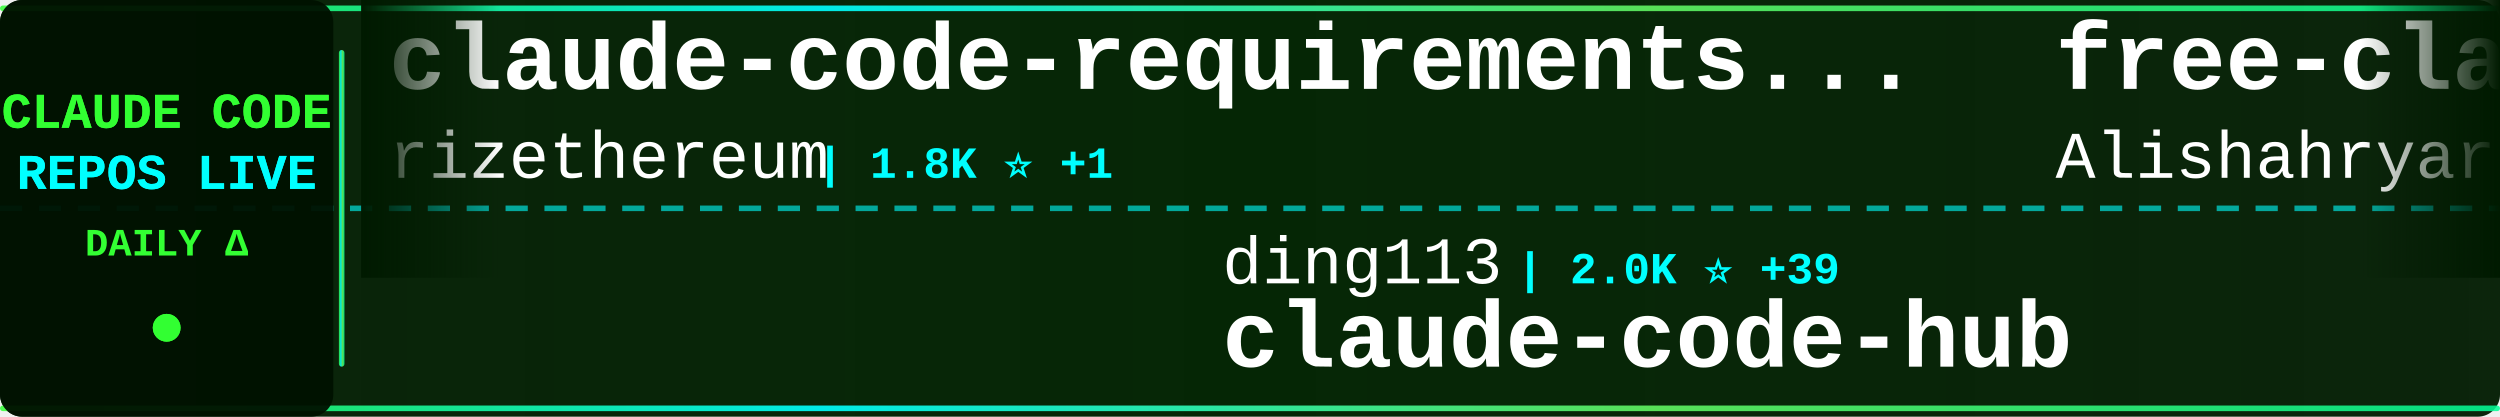
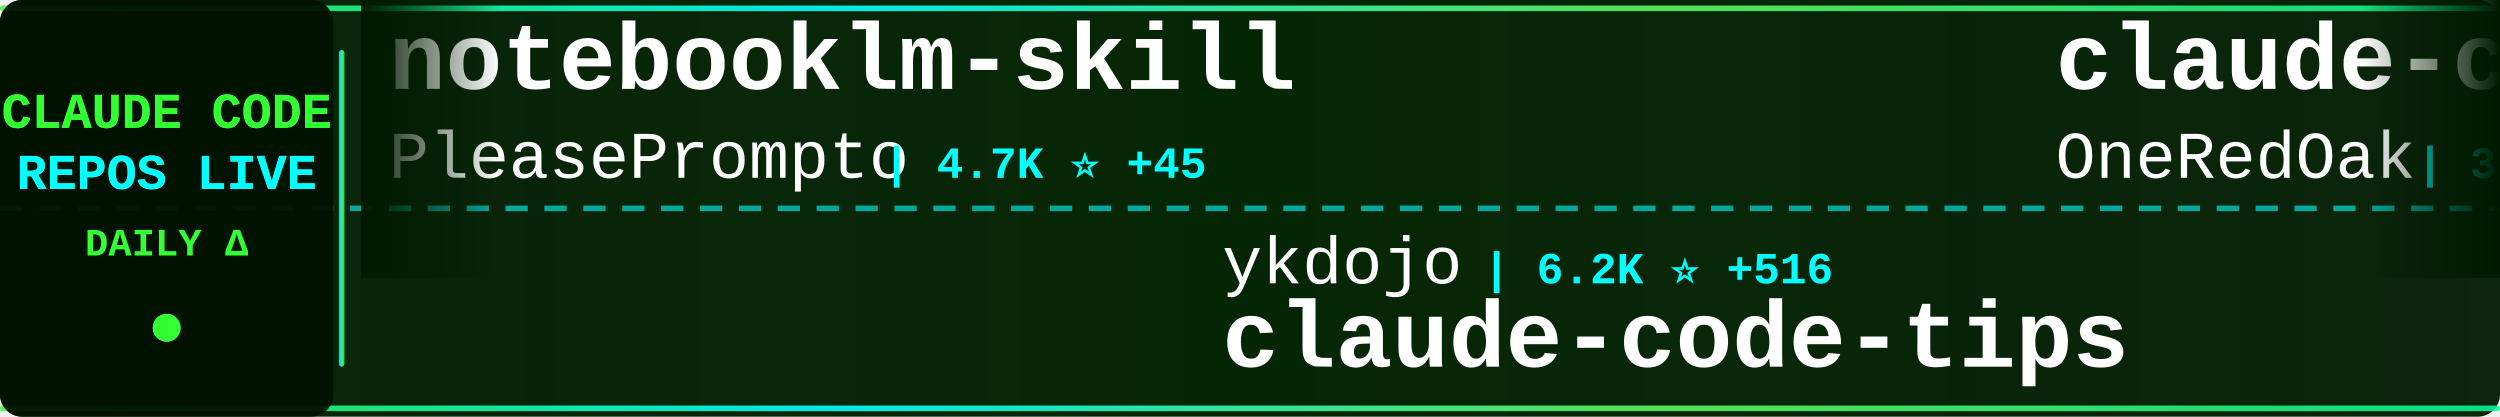
<svg xmlns="http://www.w3.org/2000/svg" width="900" height="150">
  <defs>
    <linearGradient id="tickerBg" x1="0%" y1="0%" x2="100%" y2="0%">
      <stop offset="0%" style="stop-color:#001a00;stop-opacity:0.95" />
      <stop offset="50%" style="stop-color:#002200;stop-opacity:0.98" />
      <stop offset="100%" style="stop-color:#001a00;stop-opacity:0.95" />
    </linearGradient>
    <linearGradient id="borderGrad" x1="0%" y1="0%" x2="100%" y2="0%">
      <stop offset="0%" style="stop-color:#33ff33;stop-opacity:0.85">
        <animate attributeName="stop-opacity" values="0.85;1;0.85" dur="2s" repeatCount="indefinite" />
      </stop>
      <stop offset="33%" style="stop-color:#00ffff;stop-opacity:0.9">
        <animate attributeName="stop-opacity" values="0.9;1;0.9" dur="2.2s" repeatCount="indefinite" />
      </stop>
      <stop offset="66%" style="stop-color:#66ff66;stop-opacity:0.85">
        <animate attributeName="stop-opacity" values="0.85;1;0.85" dur="1.8s" repeatCount="indefinite" />
      </stop>
      <stop offset="100%" style="stop-color:#00ff99;stop-opacity:0.85">
        <animate attributeName="stop-opacity" values="0.85;1;0.85" dur="2s" repeatCount="indefinite" />
      </stop>
    </linearGradient>
    <filter id="textGlow">
      <feGaussianBlur stdDeviation="0.1" result="coloredBlur" />
      <feMerge>
        <feMergeNode in="coloredBlur" />
        <feMergeNode in="SourceGraphic" />
      </feMerge>
    </filter>
    <filter id="metricGlow">
      <feGaussianBlur stdDeviation="0.2" result="coloredBlur" />
      <feMerge>
        <feMergeNode in="coloredBlur" />
        <feMergeNode in="SourceGraphic" />
      </feMerge>
    </filter>
    <linearGradient id="leftFade" x1="0%" y1="0%" x2="100%" y2="0%">
      <stop offset="0%" style="stop-color:#001a00;stop-opacity:1" />
      <stop offset="100%" style="stop-color:#001a00;stop-opacity:0" />
    </linearGradient>
    <linearGradient id="rightFade" x1="0%" y1="0%" x2="100%" y2="0%">
      <stop offset="0%" style="stop-color:#001a00;stop-opacity:0" />
      <stop offset="100%" style="stop-color:#001a00;stop-opacity:1" />
    </linearGradient>
  </defs>
  <rect width="900" height="150" fill="url(#tickerBg)" rx="8" />
  <rect x="0" y="2" width="900" height="2" fill="url(#borderGrad)" rx="1" />
  <rect x="0" y="146" width="900" height="2" fill="url(#borderGrad)" rx="1" />
  <line x1="0" y1="75" x2="900" y2="75" stroke="#00ffff" stroke-width="2" stroke-dasharray="8 6" opacity="0.6" />
  <rect x="0" y="0" width="120" height="150" fill="#001100" opacity="0.95" rx="8" />
  <text x="60" y="46" font-family="'Courier New', monospace" font-size="18" font-weight="bold" fill="#33ff33" text-anchor="middle" filter="url(#textGlow)">
    CLAUDE CODE
  </text>
  <text x="60" y="68" font-family="'Courier New', monospace" font-size="18" font-weight="bold" fill="#00ffff" text-anchor="middle" filter="url(#textGlow)">
    REPOS LIVE
  </text>
  <text x="60" y="92" font-family="'Courier New', monospace" font-size="14" font-weight="bold" fill="#33ff33" text-anchor="middle">
    DAILY Δ
  </text>
  <circle cx="60" cy="118" r="5" fill="#33ff33" filter="url(#metricGlow)">
    <animate attributeName="r" values="4;6;4" dur="1.5s" repeatCount="indefinite" />
    <animate attributeName="opacity" values="0.6;1;0.6" dur="1.5s" repeatCount="indefinite" />
  </circle>
  <rect x="122" y="18" width="2" height="114" fill="url(#borderGrad)" rx="1" />
  <clipPath id="tickerClip">
    <rect x="130" y="0" width="770" height="150" />
  </clipPath>
  <g clip-path="url(#tickerClip)">
    <g id="tickerItems">
      <animateTransform attributeName="transform" attributeType="XML" type="translate" from="0 0" to="-3000 0" dur="54s" repeatCount="indefinite" />
      <g transform="translate(0, 0)">
-         <text x="140" y="32" font-family="'Courier New', monospace" font-size="34" font-weight="bold" fill="#ffffff">claude-code-requirements...</text>
-         <text x="140" y="64" font-family="'Courier New', monospace" font-size="24" font-weight="normal" fill="#ffffff" opacity="1.0">rizethereum</text>
-         <text x="294" y="64" font-family="'Courier New', monospace" font-size="16" font-weight="bold" fill="#00ffff"> | 1.8K ⭐ +1</text>
+         <text x="140" y="32" font-family="'Courier New', monospace" font-size="34" font-weight="bold" fill="#ffffff">notebooklm-skill</text>
+         <text x="140" y="64" font-family="'Courier New', monospace" font-size="24" font-weight="normal" fill="#ffffff" opacity="1.0">PleasePrompto</text>
+         <text x="318" y="64" font-family="'Courier New', monospace" font-size="16" font-weight="bold" fill="#00ffff"> | 4.7K ⭐ +45</text>
      </g>
      <g transform="translate(300, 0)">
-         <text x="140" y="102" font-family="'Courier New', monospace" font-size="24" font-weight="normal" fill="#ffffff" opacity="1.0">ding113</text>
-         <text x="246" y="102" font-family="'Courier New', monospace" font-size="16" font-weight="bold" fill="#00ffff"> | 2.0K ⭐ +39</text>
-         <text x="140" y="132" font-family="'Courier New', monospace" font-size="34" font-weight="bold" fill="#ffffff">claude-code-hub</text>
+         <text x="140" y="102" font-family="'Courier New', monospace" font-size="24" font-weight="normal" fill="#ffffff" opacity="1.0">ykdojo</text>
+         <text x="234" y="102" font-family="'Courier New', monospace" font-size="16" font-weight="bold" fill="#00ffff"> | 6.2K ⭐ +516</text>
+         <text x="140" y="132" font-family="'Courier New', monospace" font-size="34" font-weight="bold" fill="#ffffff">claude-code-tips</text>
      </g>
      <g transform="translate(600, 0)">
-         <text x="140" y="32" font-family="'Courier New', monospace" font-size="34" font-weight="bold" fill="#ffffff">free-claude-code</text>
-         <text x="140" y="64" font-family="'Courier New', monospace" font-size="24" font-weight="normal" fill="#ffffff" opacity="1.0">Alishahryar1</text>
-         <text x="306" y="64" font-family="'Courier New', monospace" font-size="16" font-weight="bold" fill="#00ffff"> | 1.0K ⭐ +28</text>
+         <text x="140" y="32" font-family="'Courier New', monospace" font-size="34" font-weight="bold" fill="#ffffff">claude-code-workflows</text>
+         <text x="140" y="64" font-family="'Courier New', monospace" font-size="24" font-weight="normal" fill="#ffffff" opacity="1.0">OneRedOak</text>
+         <text x="270" y="64" font-family="'Courier New', monospace" font-size="16" font-weight="bold" fill="#00ffff"> | 3.7K ⭐ +1</text>
      </g>
      <g transform="translate(900, 0)">
-         <text x="140" y="102" font-family="'Courier New', monospace" font-size="24" font-weight="normal" fill="#ffffff" opacity="1.0">wasabeef</text>
-         <text x="258" y="102" font-family="'Courier New', monospace" font-size="16" font-weight="bold" fill="#00ffff"> | 1.0K ⭐</text>
-         <text x="140" y="132" font-family="'Courier New', monospace" font-size="34" font-weight="bold" fill="#ffffff">claude-code-cookbook</text>
+         <text x="140" y="102" font-family="'Courier New', monospace" font-size="24" font-weight="normal" fill="#ffffff" opacity="1.0">lst97</text>
+         <text x="222" y="102" font-family="'Courier New', monospace" font-size="16" font-weight="bold" fill="#00ffff"> | 1.5K ⭐ +5</text>
+         <text x="140" y="132" font-family="'Courier New', monospace" font-size="34" font-weight="bold" fill="#ffffff">claude-code-sub-agents</text>
      </g>
      <g transform="translate(1200, 0)">
-         <text x="140" y="32" font-family="'Courier New', monospace" font-size="34" font-weight="bold" fill="#ffffff">Claudable</text>
-         <text x="140" y="64" font-family="'Courier New', monospace" font-size="24" font-weight="normal" fill="#ffffff" opacity="1.0">opactorai</text>
-         <text x="270" y="64" font-family="'Courier New', monospace" font-size="16" font-weight="bold" fill="#00ffff"> | 3.8K ⭐ +1</text>
+         <text x="140" y="32" font-family="'Courier New', monospace" font-size="34" font-weight="bold" fill="#ffffff">Claude-Code-Usage-Monito...</text>
+         <text x="140" y="64" font-family="'Courier New', monospace" font-size="24" font-weight="normal" fill="#ffffff" opacity="1.0">Maciek-roboblog</text>
+         <text x="342" y="64" font-family="'Courier New', monospace" font-size="16" font-weight="bold" fill="#00ffff"> | 7.0K ⭐ +21</text>
      </g>
      <g transform="translate(1500, 0)">
-         <text x="140" y="102" font-family="'Courier New', monospace" font-size="24" font-weight="normal" fill="#ffffff" opacity="1.0">sickn33</text>
-         <text x="246" y="102" font-family="'Courier New', monospace" font-size="16" font-weight="bold" fill="#00ffff"> | 25.9K ⭐ +269</text>
-         <text x="140" y="132" font-family="'Courier New', monospace" font-size="34" font-weight="bold" fill="#ffffff">antigravity-awesome-skil...</text>
+         <text x="140" y="102" font-family="'Courier New', monospace" font-size="24" font-weight="normal" fill="#ffffff" opacity="1.0">cixingguangming55555</text>
+         <text x="402" y="102" font-family="'Courier New', monospace" font-size="16" font-weight="bold" fill="#00ffff"> | 2.5K ⭐</text>
+         <text x="140" y="132" font-family="'Courier New', monospace" font-size="34" font-weight="bold" fill="#ffffff">wechat-bot</text>
      </g>
      <g transform="translate(1800, 0)">
-         <text x="140" y="32" font-family="'Courier New', monospace" font-size="34" font-weight="bold" fill="#ffffff">oh-my-openagent</text>
-         <text x="140" y="64" font-family="'Courier New', monospace" font-size="24" font-weight="normal" fill="#ffffff" opacity="1.0">code-yeongyu</text>
-         <text x="306" y="64" font-family="'Courier New', monospace" font-size="16" font-weight="bold" fill="#00ffff"> | 41.6K ⭐ +397</text>
+         <text x="140" y="32" font-family="'Courier New', monospace" font-size="34" font-weight="bold" fill="#ffffff">claude-code-action</text>
+         <text x="140" y="64" font-family="'Courier New', monospace" font-size="24" font-weight="normal" fill="#ffffff" opacity="1.0">anthropics</text>
+         <text x="282" y="64" font-family="'Courier New', monospace" font-size="16" font-weight="bold" fill="#00ffff"> | 6.4K ⭐ +18</text>
      </g>
      <g transform="translate(2100, 0)">
-         <text x="140" y="102" font-family="'Courier New', monospace" font-size="24" font-weight="normal" fill="#ffffff" opacity="1.0">ericbuess</text>
-         <text x="270" y="102" font-family="'Courier New', monospace" font-size="16" font-weight="bold" fill="#00ffff"> | 743 ⭐ +1</text>
-         <text x="140" y="132" font-family="'Courier New', monospace" font-size="34" font-weight="bold" fill="#ffffff">claude-code-docs</text>
+         <text x="140" y="102" font-family="'Courier New', monospace" font-size="24" font-weight="normal" fill="#ffffff" opacity="1.0">diet103</text>
+         <text x="246" y="102" font-family="'Courier New', monospace" font-size="16" font-weight="bold" fill="#00ffff"> | 9.3K ⭐ +12</text>
+         <text x="140" y="132" font-family="'Courier New', monospace" font-size="34" font-weight="bold" fill="#ffffff">claude-code-infrastructu...</text>
      </g>
      <g transform="translate(2400, 0)">
-         <text x="140" y="32" font-family="'Courier New', monospace" font-size="34" font-weight="bold" fill="#ffffff">Claude-Code-Development-...</text>
-         <text x="140" y="64" font-family="'Courier New', monospace" font-size="24" font-weight="normal" fill="#ffffff" opacity="1.0">peterkrueck</text>
-         <text x="294" y="64" font-family="'Courier New', monospace" font-size="16" font-weight="bold" fill="#00ffff"> | 1.3K ⭐ +1</text>
+         <text x="140" y="32" font-family="'Courier New', monospace" font-size="34" font-weight="bold" fill="#ffffff">claude-code-reverse</text>
+         <text x="140" y="64" font-family="'Courier New', monospace" font-size="24" font-weight="normal" fill="#ffffff" opacity="1.0">Yuyz0112</text>
+         <text x="258" y="64" font-family="'Courier New', monospace" font-size="16" font-weight="bold" fill="#00ffff"> | 2.2K ⭐ +4</text>
      </g>
      <g transform="translate(2700, 0)">
-         <text x="140" y="102" font-family="'Courier New', monospace" font-size="24" font-weight="normal" fill="#ffffff" opacity="1.0">shanraisshan</text>
-         <text x="306" y="102" font-family="'Courier New', monospace" font-size="16" font-weight="bold" fill="#00ffff"> | 19.0K ⭐ +438</text>
-         <text x="140" y="132" font-family="'Courier New', monospace" font-size="34" font-weight="bold" fill="#ffffff">claude-code-best-practic...</text>
+         <text x="140" y="102" font-family="'Courier New', monospace" font-size="24" font-weight="normal" fill="#ffffff" opacity="1.0">FlorianBruniaux</text>
+         <text x="342" y="102" font-family="'Courier New', monospace" font-size="16" font-weight="bold" fill="#00ffff"> | 2.0K ⭐ +50</text>
+         <text x="140" y="132" font-family="'Courier New', monospace" font-size="34" font-weight="bold" fill="#ffffff">claude-code-ultimate-gui...</text>
      </g>
      <g transform="translate(3000, 0)">
-         <text x="140" y="32" font-family="'Courier New', monospace" font-size="34" font-weight="bold" fill="#ffffff">claude-code-requirements...</text>
-         <text x="140" y="64" font-family="'Courier New', monospace" font-size="24" font-weight="normal" fill="#ffffff" opacity="1.0">rizethereum</text>
-         <text x="294" y="64" font-family="'Courier New', monospace" font-size="16" font-weight="bold" fill="#00ffff"> | 1.8K ⭐ +1</text>
+         <text x="140" y="32" font-family="'Courier New', monospace" font-size="34" font-weight="bold" fill="#ffffff">notebooklm-skill</text>
+         <text x="140" y="64" font-family="'Courier New', monospace" font-size="24" font-weight="normal" fill="#ffffff" opacity="1.0">PleasePrompto</text>
+         <text x="318" y="64" font-family="'Courier New', monospace" font-size="16" font-weight="bold" fill="#00ffff"> | 4.7K ⭐ +45</text>
      </g>
      <g transform="translate(3300, 0)">
-         <text x="140" y="102" font-family="'Courier New', monospace" font-size="24" font-weight="normal" fill="#ffffff" opacity="1.0">ding113</text>
-         <text x="246" y="102" font-family="'Courier New', monospace" font-size="16" font-weight="bold" fill="#00ffff"> | 2.0K ⭐ +39</text>
-         <text x="140" y="132" font-family="'Courier New', monospace" font-size="34" font-weight="bold" fill="#ffffff">claude-code-hub</text>
+         <text x="140" y="102" font-family="'Courier New', monospace" font-size="24" font-weight="normal" fill="#ffffff" opacity="1.0">ykdojo</text>
+         <text x="234" y="102" font-family="'Courier New', monospace" font-size="16" font-weight="bold" fill="#00ffff"> | 6.2K ⭐ +516</text>
+         <text x="140" y="132" font-family="'Courier New', monospace" font-size="34" font-weight="bold" fill="#ffffff">claude-code-tips</text>
      </g>
      <g transform="translate(3600, 0)">
-         <text x="140" y="32" font-family="'Courier New', monospace" font-size="34" font-weight="bold" fill="#ffffff">free-claude-code</text>
-         <text x="140" y="64" font-family="'Courier New', monospace" font-size="24" font-weight="normal" fill="#ffffff" opacity="1.0">Alishahryar1</text>
-         <text x="306" y="64" font-family="'Courier New', monospace" font-size="16" font-weight="bold" fill="#00ffff"> | 1.0K ⭐ +28</text>
+         <text x="140" y="32" font-family="'Courier New', monospace" font-size="34" font-weight="bold" fill="#ffffff">claude-code-workflows</text>
+         <text x="140" y="64" font-family="'Courier New', monospace" font-size="24" font-weight="normal" fill="#ffffff" opacity="1.0">OneRedOak</text>
+         <text x="270" y="64" font-family="'Courier New', monospace" font-size="16" font-weight="bold" fill="#00ffff"> | 3.7K ⭐ +1</text>
      </g>
      <g transform="translate(3900, 0)">
-         <text x="140" y="102" font-family="'Courier New', monospace" font-size="24" font-weight="normal" fill="#ffffff" opacity="1.0">wasabeef</text>
-         <text x="258" y="102" font-family="'Courier New', monospace" font-size="16" font-weight="bold" fill="#00ffff"> | 1.0K ⭐</text>
-         <text x="140" y="132" font-family="'Courier New', monospace" font-size="34" font-weight="bold" fill="#ffffff">claude-code-cookbook</text>
+         <text x="140" y="102" font-family="'Courier New', monospace" font-size="24" font-weight="normal" fill="#ffffff" opacity="1.0">lst97</text>
+         <text x="222" y="102" font-family="'Courier New', monospace" font-size="16" font-weight="bold" fill="#00ffff"> | 1.5K ⭐ +5</text>
+         <text x="140" y="132" font-family="'Courier New', monospace" font-size="34" font-weight="bold" fill="#ffffff">claude-code-sub-agents</text>
      </g>
    </g>
  </g>
  <rect x="130" y="0" width="50" height="100" fill="url(#leftFade)" />
  <rect x="850" y="0" width="50" height="100" fill="url(#rightFade)" />
</svg>
